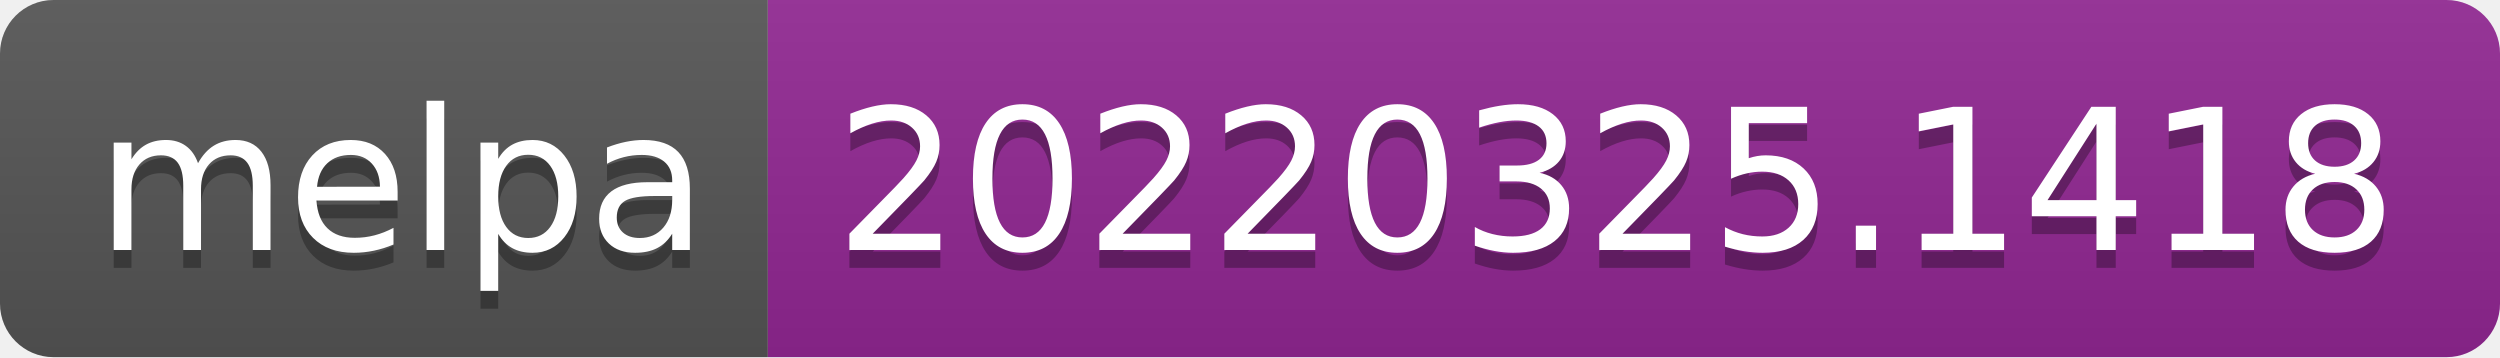
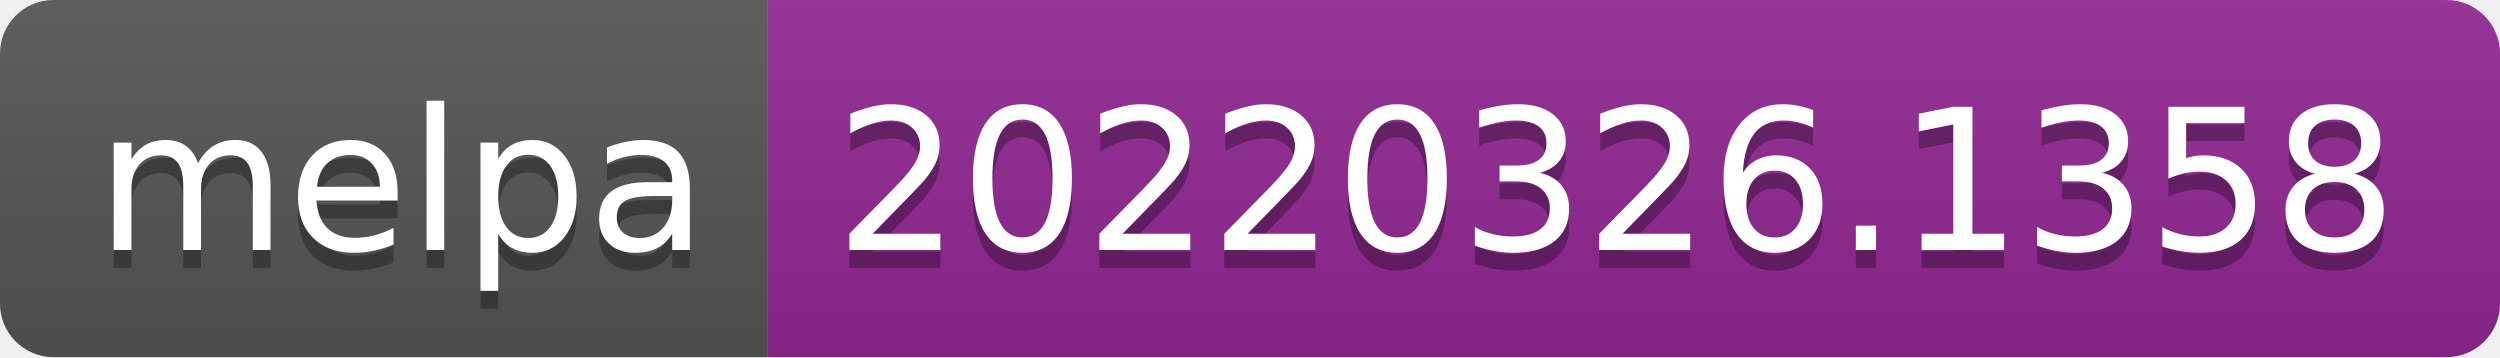
- <svg xmlns="http://www.w3.org/2000/svg" width="140" height="20" role="img" aria-label="melpa: 20220325.1418">
+ <svg xmlns="http://www.w3.org/2000/svg" width="140" height="20" role="img" aria-label="melpa: 20220326.1358">
  <linearGradient id="s" x2="0" y2="100%">
    <stop offset="0" stop-color="#bbb" stop-opacity=".1" />
    <stop offset="1" stop-opacity=".1" />
  </linearGradient>
  <clipPath id="r">
    <rect width="140" height="20" rx="3" fill="#fff" />
  </clipPath>
  <g clip-path="url(#r)">
    <rect width="43" height="20" fill="#555" />
    <rect x="43" width="97" height="20" fill="#922793" />
    <rect width="140" height="20" fill="url(#s)" />
  </g>
  <g fill="#fff" text-anchor="middle" font-family="Verdana,Geneva,DejaVu Sans,sans-serif" text-rendering="geometricPrecision" font-size="110">
    <text aria-hidden="true" x="225" y="150" fill="#010101" fill-opacity=".3" transform="scale(.1)" textLength="330">melpa</text>
    <text x="225" y="140" transform="scale(.1)" fill="#fff" textLength="330">melpa</text>
-     <text aria-hidden="true" x="905" y="150" fill="#010101" fill-opacity=".3" transform="scale(.1)" textLength="870">20220325.1418</text>
-     <text x="905" y="140" transform="scale(.1)" fill="#fff" textLength="870">20220325.1418</text>
+     <text aria-hidden="true" x="905" y="150" fill="#010101" fill-opacity=".3" transform="scale(.1)" textLength="870">20220326.1358</text>
+     <text x="905" y="140" transform="scale(.1)" fill="#fff" textLength="870">20220326.1358</text>
  </g>
</svg>
